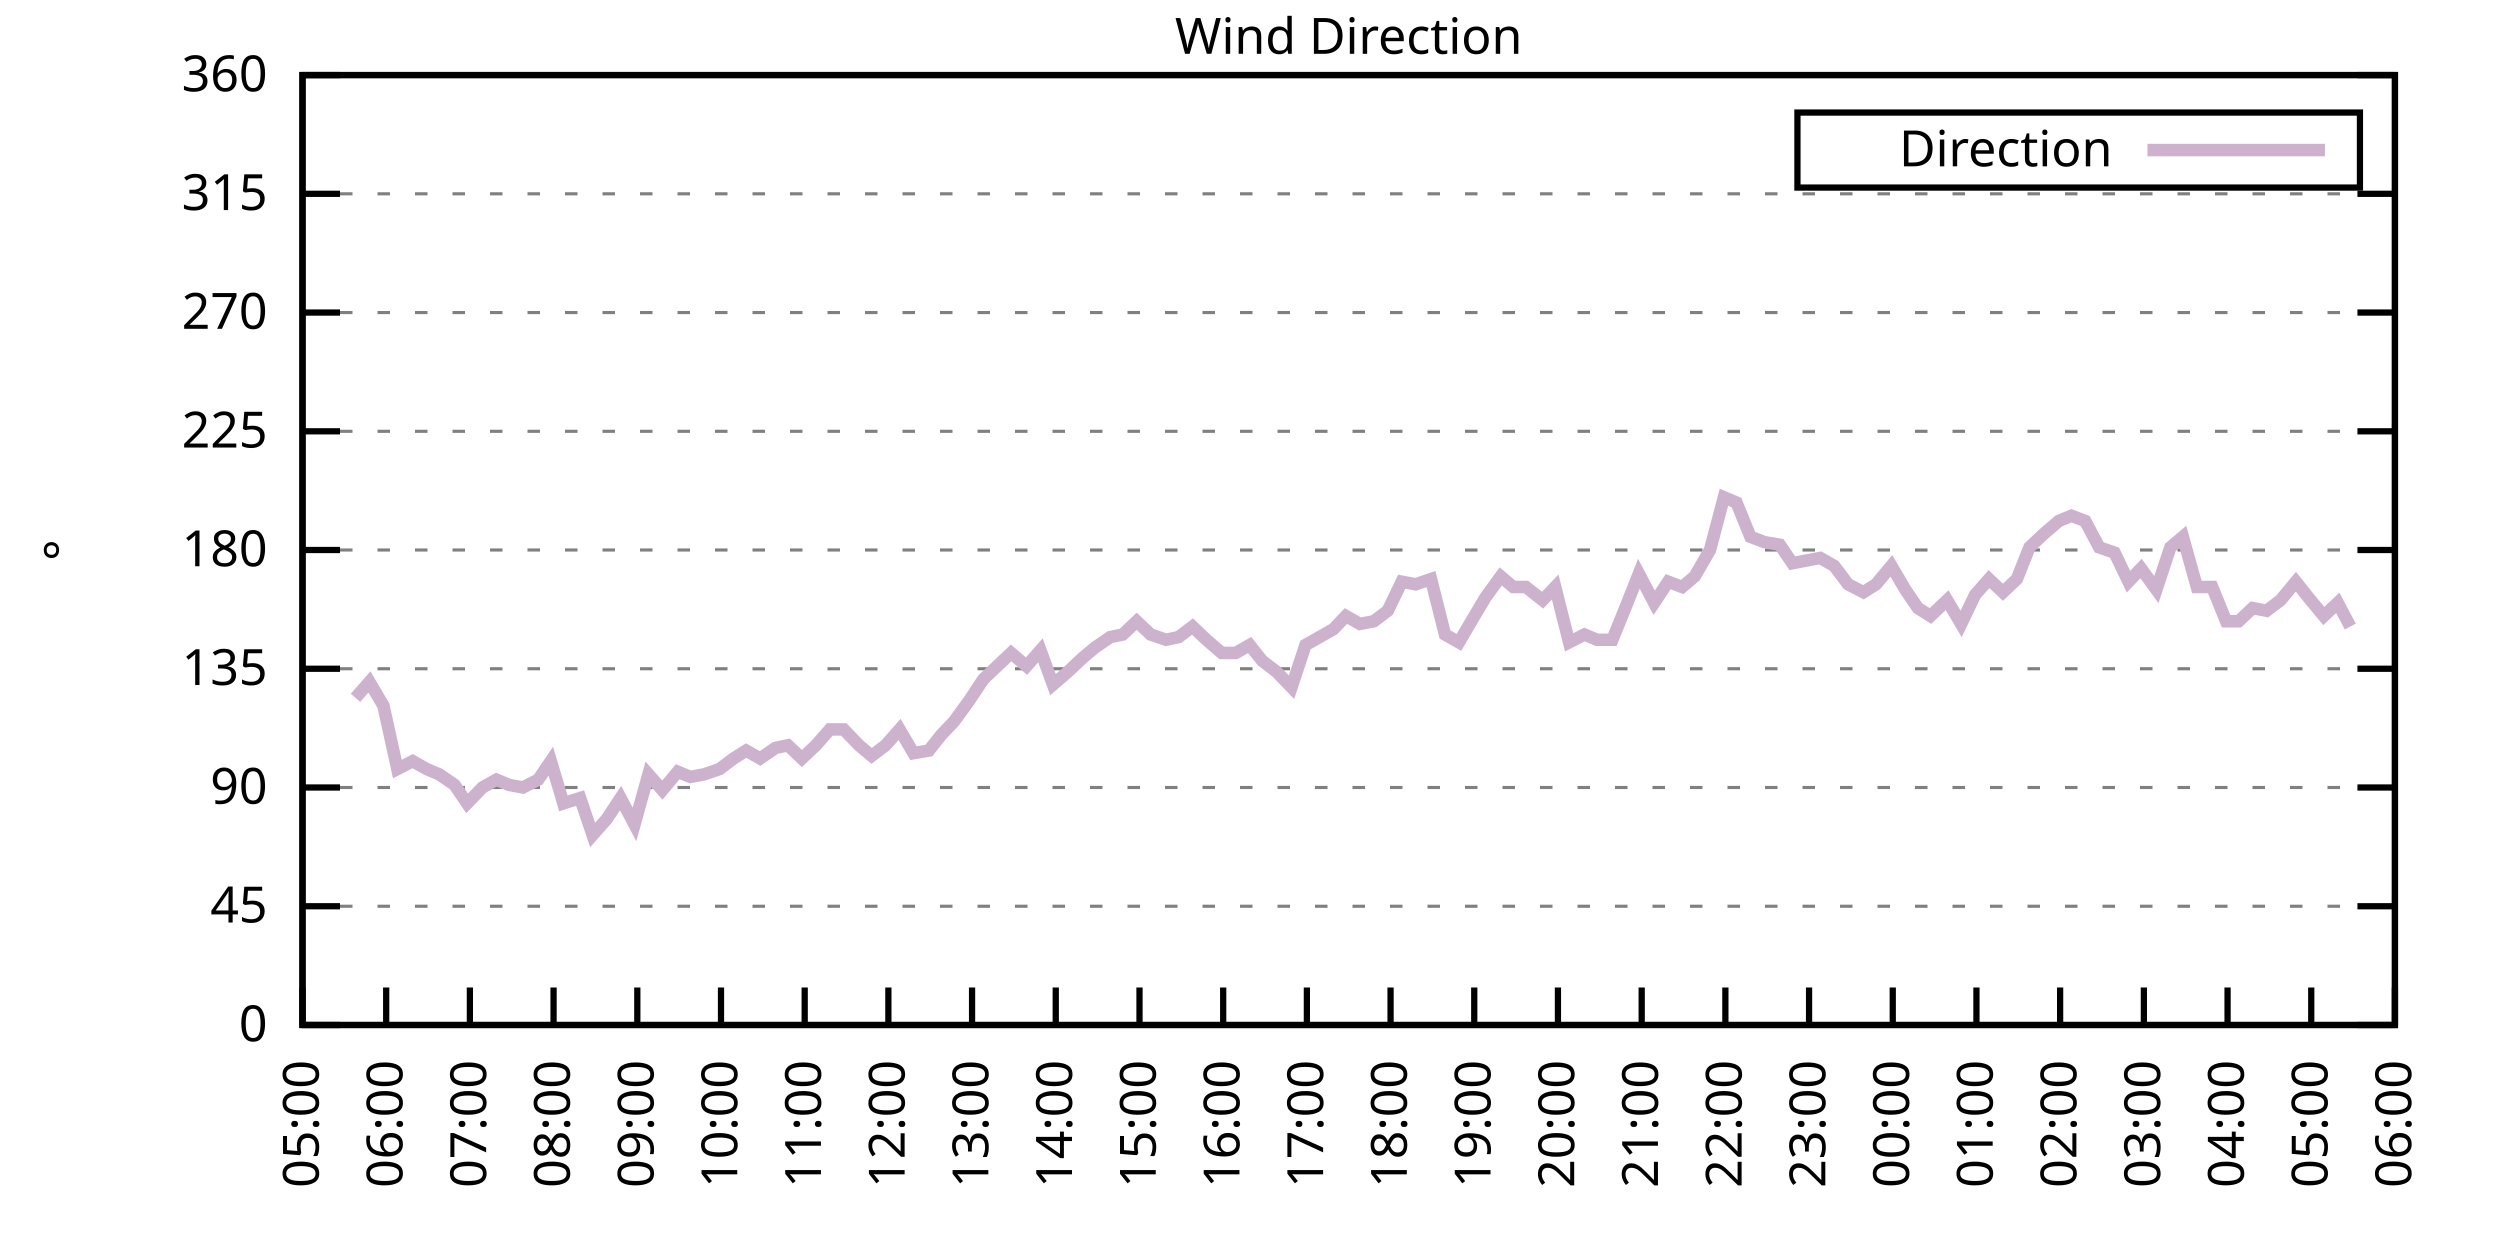
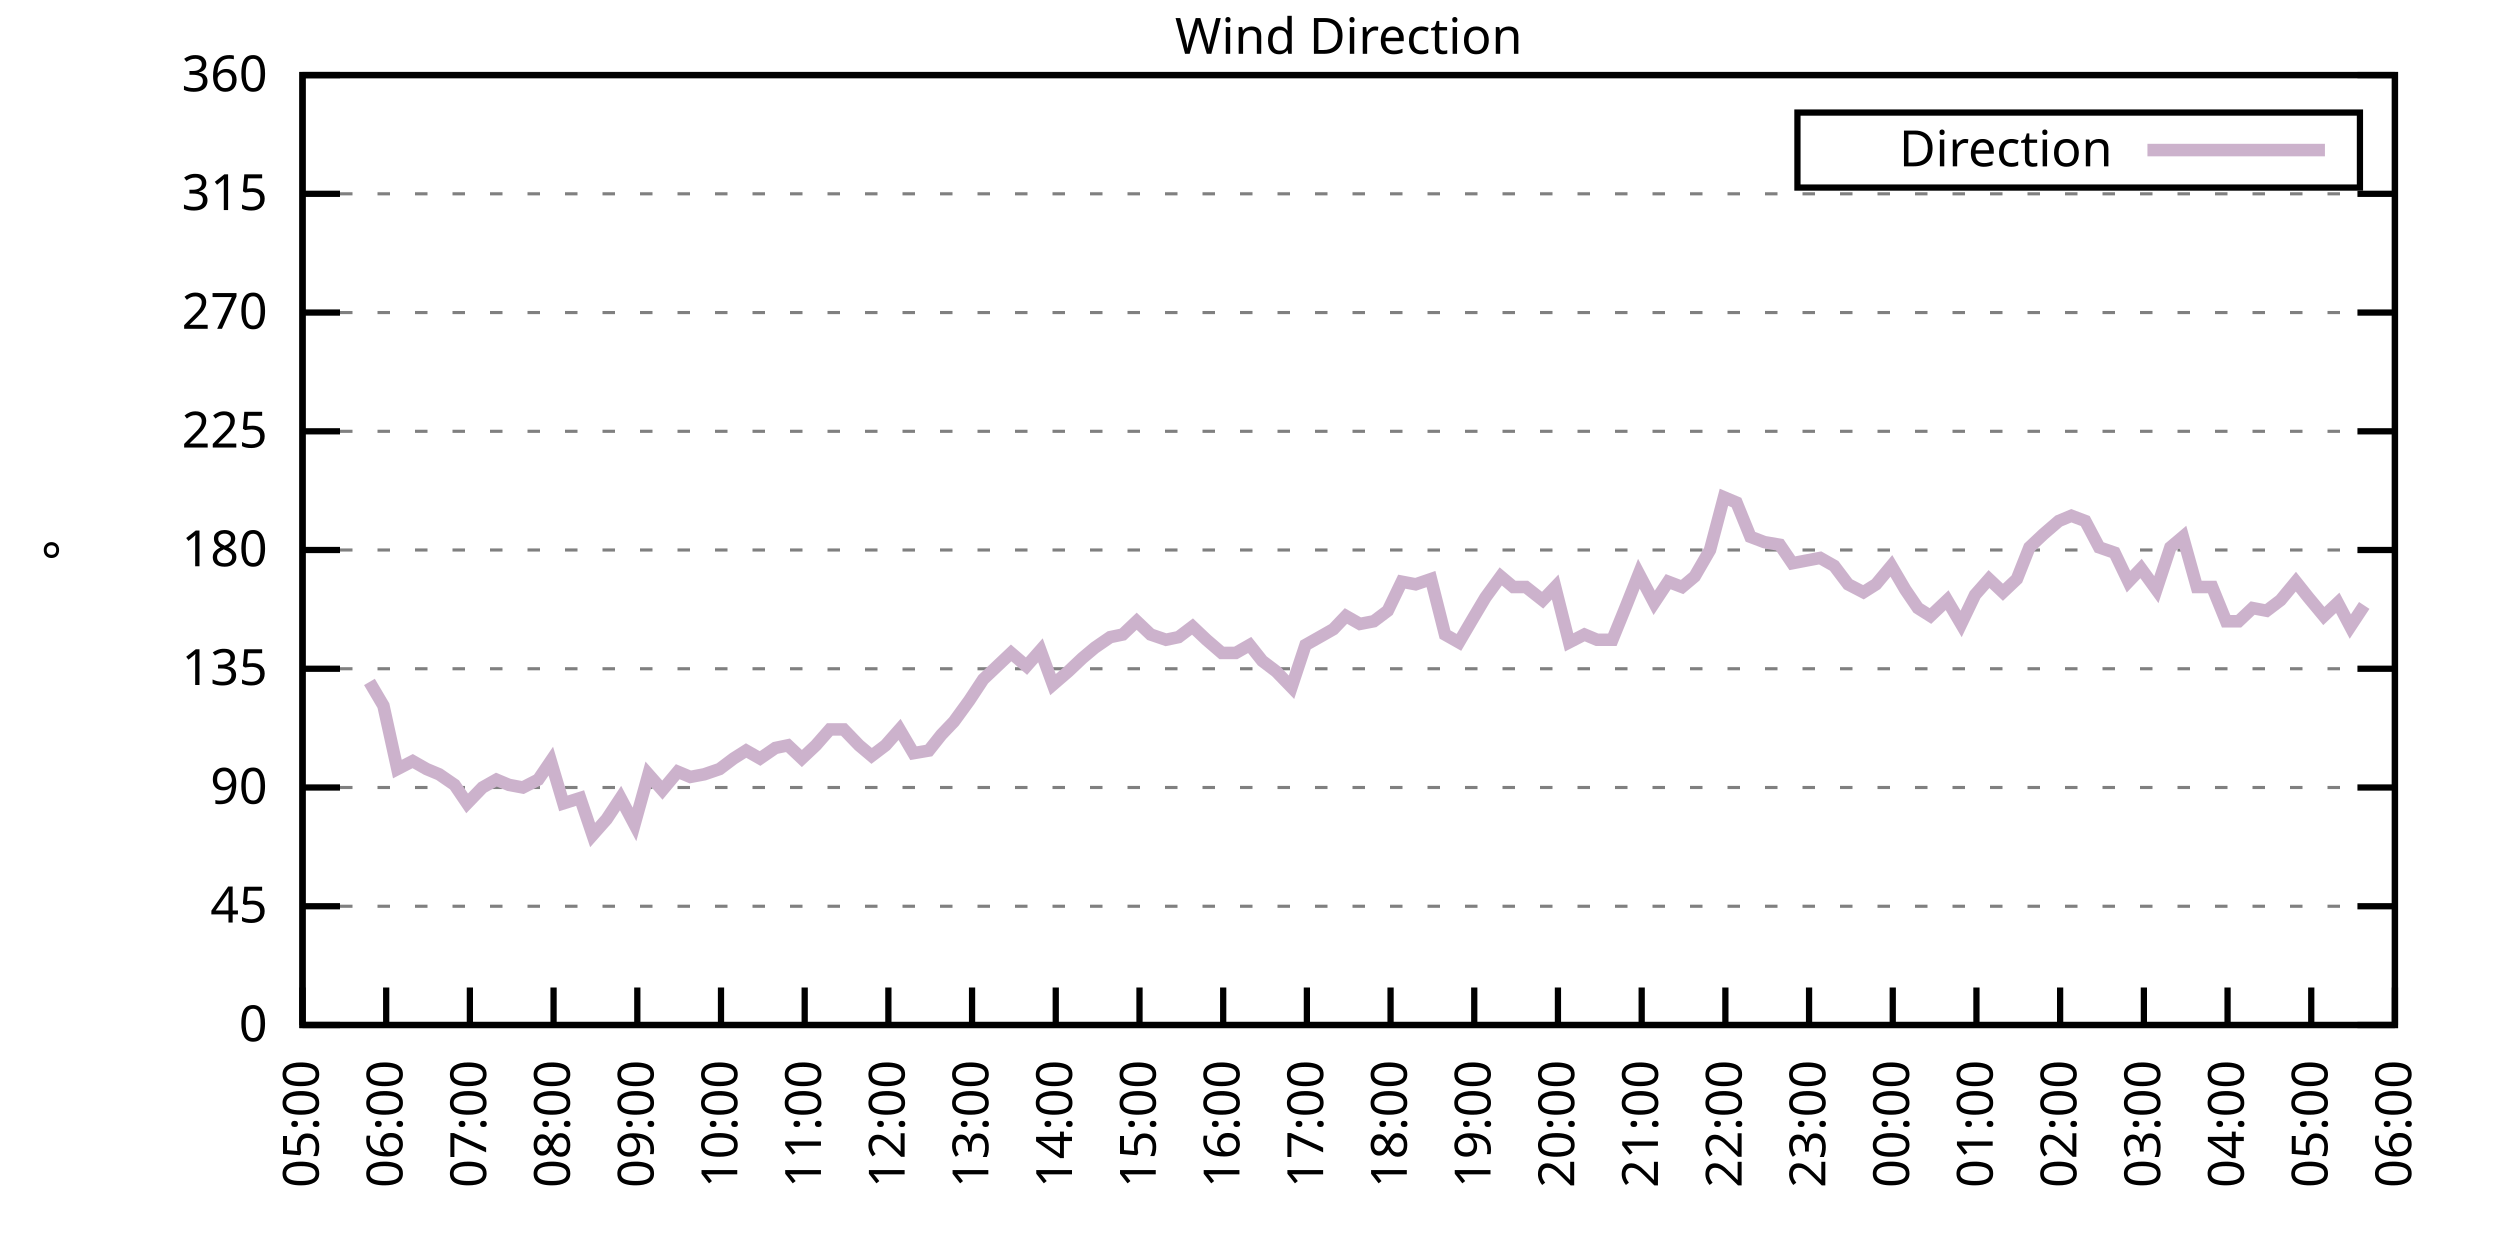
<svg xmlns="http://www.w3.org/2000/svg" xmlns:xlink="http://www.w3.org/1999/xlink" width="400" height="200" viewBox="0 0 400 200">
  <g id="gnuplot_canvas">
    <rect x="0" y="0" width="400" height="200" fill="none" />
    <defs>
      <circle id="gpDot" r="0.5" stroke-width="0.5" stroke="currentColor" />
      <path id="gpPt0" stroke-width="0.333" stroke="currentColor" d="M-1,0 h2 M0,-1 v2" />
      <path id="gpPt1" stroke-width="0.333" stroke="currentColor" d="M-1,-1 L1,1 M1,-1 L-1,1" />
      <path id="gpPt2" stroke-width="0.333" stroke="currentColor" d="M-1,0 L1,0 M0,-1 L0,1 M-1,-1 L1,1 M-1,1 L1,-1" />
      <rect id="gpPt3" stroke-width="0.333" stroke="currentColor" x="-1" y="-1" width="2" height="2" />
      <rect id="gpPt4" stroke-width="0.333" stroke="currentColor" fill="currentColor" x="-1" y="-1" width="2" height="2" />
      <circle id="gpPt5" stroke-width="0.333" stroke="currentColor" cx="0" cy="0" r="1" />
      <use xlink:href="#gpPt5" id="gpPt6" fill="currentColor" stroke="none" />
      <path id="gpPt7" stroke-width="0.333" stroke="currentColor" d="M0,-1.33 L-1.33,0.67 L1.33,0.67 z" />
      <use xlink:href="#gpPt7" id="gpPt8" fill="currentColor" stroke="none" />
      <use xlink:href="#gpPt7" id="gpPt9" stroke="currentColor" transform="rotate(180)" />
      <use xlink:href="#gpPt9" id="gpPt10" fill="currentColor" stroke="none" />
      <use xlink:href="#gpPt3" id="gpPt11" stroke="currentColor" transform="rotate(45)" />
      <use xlink:href="#gpPt11" id="gpPt12" fill="currentColor" stroke="none" />
      <path id="gpPt13" stroke-width="0.333" stroke="currentColor" d="M0,1.330 L1.265,0.411 L0.782,-1.067 L-0.782,-1.076 L-1.265,0.411 z" />
      <use xlink:href="#gpPt13" id="gpPt14" fill="currentColor" stroke="none" />
      <filter id="textbox" filterUnits="objectBoundingBox" x="0" y="0" height="1" width="1">
        <feFlood flood-color="white" flood-opacity="1" result="bgnd" />
        <feComposite in="SourceGraphic" in2="bgnd" operator="atop" />
      </filter>
      <filter id="greybox" filterUnits="objectBoundingBox" x="0" y="0" height="1" width="1">
        <feFlood flood-color="lightgrey" flood-opacity="1" result="grey" />
        <feComposite in="SourceGraphic" in2="grey" operator="atop" />
      </filter>
    </defs>
    <g fill="none" color="white" stroke="currentColor" stroke-width="1.00" stroke-linecap="butt" stroke-linejoin="miter">
</g>
    <g fill="none" color="black" stroke="currentColor" stroke-width="1.00" stroke-linecap="butt" stroke-linejoin="miter">
      <g stroke="none" shape-rendering="crispEdges">
        <polygon fill="rgb(255, 255, 255)" points="48.40,164.00 383.18,164.00 383.18,12.02 48.40,12.02 " />
      </g>
    </g>
    <g fill="none" color="black" stroke="currentColor" stroke-width="1.00" stroke-linecap="butt" stroke-linejoin="miter">
</g>
    <g fill="none" color="black" stroke="black" stroke-width="0.50" stroke-linecap="butt" stroke-linejoin="miter">
</g>
    <g fill="none" color="gray" stroke="currentColor" stroke-width="0.50" stroke-linecap="butt" stroke-linejoin="miter">
      <path stroke="gray" stroke-dasharray="2,4" class="gridline" d="M48.40,164.00 L383.19,164.00  " />
    </g>
    <g fill="none" color="gray" stroke="gray" stroke-width="1.00" stroke-linecap="butt" stroke-linejoin="miter">
</g>
    <g fill="none" color="black" stroke="currentColor" stroke-width="1.00" stroke-linecap="butt" stroke-linejoin="miter">
      <path stroke="black" d="M48.40,164.00 L54.40,164.00 M383.19,164.00 L377.19,164.00  " />
      <g transform="translate(42.80,166.60)" stroke="none" fill="black" font-family="Sans" font-size="8.00" text-anchor="end">
        <text>
          <tspan font-family="Sans"> 0</tspan>
        </text>
      </g>
    </g>
    <g fill="none" color="black" stroke="currentColor" stroke-width="1.00" stroke-linecap="butt" stroke-linejoin="miter">
</g>
    <g fill="none" color="black" stroke="black" stroke-width="0.50" stroke-linecap="butt" stroke-linejoin="miter">
</g>
    <g fill="none" color="gray" stroke="currentColor" stroke-width="0.50" stroke-linecap="butt" stroke-linejoin="miter">
      <path stroke="gray" stroke-dasharray="2,4" class="gridline" d="M48.40,145.00 L383.19,145.00  " />
    </g>
    <g fill="none" color="gray" stroke="gray" stroke-width="1.00" stroke-linecap="butt" stroke-linejoin="miter">
</g>
    <g fill="none" color="black" stroke="currentColor" stroke-width="1.00" stroke-linecap="butt" stroke-linejoin="miter">
      <path stroke="black" d="M48.40,145.00 L54.40,145.00 M383.19,145.00 L377.19,145.00  " />
      <g transform="translate(42.80,147.60)" stroke="none" fill="black" font-family="Sans" font-size="8.00" text-anchor="end">
        <text>
          <tspan font-family="Sans"> 45</tspan>
        </text>
      </g>
    </g>
    <g fill="none" color="black" stroke="currentColor" stroke-width="1.00" stroke-linecap="butt" stroke-linejoin="miter">
</g>
    <g fill="none" color="black" stroke="black" stroke-width="0.50" stroke-linecap="butt" stroke-linejoin="miter">
</g>
    <g fill="none" color="gray" stroke="currentColor" stroke-width="0.50" stroke-linecap="butt" stroke-linejoin="miter">
      <path stroke="gray" stroke-dasharray="2,4" class="gridline" d="M48.40,126.00 L383.19,126.00  " />
    </g>
    <g fill="none" color="gray" stroke="gray" stroke-width="1.00" stroke-linecap="butt" stroke-linejoin="miter">
</g>
    <g fill="none" color="black" stroke="currentColor" stroke-width="1.00" stroke-linecap="butt" stroke-linejoin="miter">
      <path stroke="black" d="M48.40,126.00 L54.40,126.00 M383.19,126.00 L377.19,126.00  " />
      <g transform="translate(42.80,128.60)" stroke="none" fill="black" font-family="Sans" font-size="8.00" text-anchor="end">
        <text>
          <tspan font-family="Sans"> 90</tspan>
        </text>
      </g>
    </g>
    <g fill="none" color="black" stroke="currentColor" stroke-width="1.00" stroke-linecap="butt" stroke-linejoin="miter">
</g>
    <g fill="none" color="black" stroke="black" stroke-width="0.50" stroke-linecap="butt" stroke-linejoin="miter">
</g>
    <g fill="none" color="gray" stroke="currentColor" stroke-width="0.50" stroke-linecap="butt" stroke-linejoin="miter">
      <path stroke="gray" stroke-dasharray="2,4" class="gridline" d="M48.40,107.00 L383.19,107.00  " />
    </g>
    <g fill="none" color="gray" stroke="gray" stroke-width="1.00" stroke-linecap="butt" stroke-linejoin="miter">
</g>
    <g fill="none" color="black" stroke="currentColor" stroke-width="1.00" stroke-linecap="butt" stroke-linejoin="miter">
      <path stroke="black" d="M48.40,107.00 L54.40,107.00 M383.19,107.00 L377.19,107.00  " />
      <g transform="translate(42.80,109.60)" stroke="none" fill="black" font-family="Sans" font-size="8.00" text-anchor="end">
        <text>
          <tspan font-family="Sans"> 135</tspan>
        </text>
      </g>
    </g>
    <g fill="none" color="black" stroke="currentColor" stroke-width="1.00" stroke-linecap="butt" stroke-linejoin="miter">
</g>
    <g fill="none" color="black" stroke="black" stroke-width="0.50" stroke-linecap="butt" stroke-linejoin="miter">
</g>
    <g fill="none" color="gray" stroke="currentColor" stroke-width="0.50" stroke-linecap="butt" stroke-linejoin="miter">
      <path stroke="gray" stroke-dasharray="2,4" class="gridline" d="M48.40,88.00 L383.19,88.00  " />
    </g>
    <g fill="none" color="gray" stroke="gray" stroke-width="1.00" stroke-linecap="butt" stroke-linejoin="miter">
</g>
    <g fill="none" color="black" stroke="currentColor" stroke-width="1.00" stroke-linecap="butt" stroke-linejoin="miter">
      <path stroke="black" d="M48.40,88.00 L54.40,88.00 M383.19,88.00 L377.19,88.00  " />
      <g transform="translate(42.80,90.60)" stroke="none" fill="black" font-family="Sans" font-size="8.00" text-anchor="end">
        <text>
          <tspan font-family="Sans"> 180</tspan>
        </text>
      </g>
    </g>
    <g fill="none" color="black" stroke="currentColor" stroke-width="1.00" stroke-linecap="butt" stroke-linejoin="miter">
</g>
    <g fill="none" color="black" stroke="black" stroke-width="0.50" stroke-linecap="butt" stroke-linejoin="miter">
</g>
    <g fill="none" color="gray" stroke="currentColor" stroke-width="0.50" stroke-linecap="butt" stroke-linejoin="miter">
      <path stroke="gray" stroke-dasharray="2,4" class="gridline" d="M48.40,69.01 L383.19,69.01  " />
    </g>
    <g fill="none" color="gray" stroke="gray" stroke-width="1.00" stroke-linecap="butt" stroke-linejoin="miter">
</g>
    <g fill="none" color="black" stroke="currentColor" stroke-width="1.00" stroke-linecap="butt" stroke-linejoin="miter">
      <path stroke="black" d="M48.40,69.01 L54.40,69.01 M383.19,69.01 L377.19,69.01  " />
      <g transform="translate(42.80,71.61)" stroke="none" fill="black" font-family="Sans" font-size="8.00" text-anchor="end">
        <text>
          <tspan font-family="Sans"> 225</tspan>
        </text>
      </g>
    </g>
    <g fill="none" color="black" stroke="currentColor" stroke-width="1.00" stroke-linecap="butt" stroke-linejoin="miter">
</g>
    <g fill="none" color="black" stroke="black" stroke-width="0.50" stroke-linecap="butt" stroke-linejoin="miter">
</g>
    <g fill="none" color="gray" stroke="currentColor" stroke-width="0.50" stroke-linecap="butt" stroke-linejoin="miter">
      <path stroke="gray" stroke-dasharray="2,4" class="gridline" d="M48.40,50.01 L383.19,50.01  " />
    </g>
    <g fill="none" color="gray" stroke="gray" stroke-width="1.00" stroke-linecap="butt" stroke-linejoin="miter">
</g>
    <g fill="none" color="black" stroke="currentColor" stroke-width="1.00" stroke-linecap="butt" stroke-linejoin="miter">
      <path stroke="black" d="M48.40,50.01 L54.40,50.01 M383.19,50.01 L377.19,50.01  " />
      <g transform="translate(42.80,52.61)" stroke="none" fill="black" font-family="Sans" font-size="8.00" text-anchor="end">
        <text>
          <tspan font-family="Sans"> 270</tspan>
        </text>
      </g>
    </g>
    <g fill="none" color="black" stroke="currentColor" stroke-width="1.00" stroke-linecap="butt" stroke-linejoin="miter">
</g>
    <g fill="none" color="black" stroke="black" stroke-width="0.50" stroke-linecap="butt" stroke-linejoin="miter">
</g>
    <g fill="none" color="gray" stroke="currentColor" stroke-width="0.50" stroke-linecap="butt" stroke-linejoin="miter">
      <path stroke="gray" stroke-dasharray="2,4" class="gridline" d="M48.40,31.01 L383.19,31.01  " />
    </g>
    <g fill="none" color="gray" stroke="gray" stroke-width="1.00" stroke-linecap="butt" stroke-linejoin="miter">
</g>
    <g fill="none" color="black" stroke="currentColor" stroke-width="1.00" stroke-linecap="butt" stroke-linejoin="miter">
      <path stroke="black" d="M48.40,31.01 L54.40,31.01 M383.19,31.01 L377.19,31.01  " />
      <g transform="translate(42.80,33.61)" stroke="none" fill="black" font-family="Sans" font-size="8.00" text-anchor="end">
        <text>
          <tspan font-family="Sans"> 315</tspan>
        </text>
      </g>
    </g>
    <g fill="none" color="black" stroke="currentColor" stroke-width="1.00" stroke-linecap="butt" stroke-linejoin="miter">
</g>
    <g fill="none" color="black" stroke="black" stroke-width="0.50" stroke-linecap="butt" stroke-linejoin="miter">
</g>
    <g fill="none" color="gray" stroke="currentColor" stroke-width="0.50" stroke-linecap="butt" stroke-linejoin="miter">
      <path stroke="gray" stroke-dasharray="2,4" class="gridline" d="M48.40,12.01 L383.19,12.01  " />
    </g>
    <g fill="none" color="gray" stroke="gray" stroke-width="1.00" stroke-linecap="butt" stroke-linejoin="miter">
</g>
    <g fill="none" color="black" stroke="currentColor" stroke-width="1.00" stroke-linecap="butt" stroke-linejoin="miter">
      <path stroke="black" d="M48.40,12.01 L54.40,12.01 M383.19,12.01 L377.19,12.01  " />
      <g transform="translate(42.80,14.61)" stroke="none" fill="black" font-family="Sans" font-size="8.00" text-anchor="end">
        <text>
          <tspan font-family="Sans"> 360</tspan>
        </text>
      </g>
    </g>
    <g fill="none" color="black" stroke="currentColor" stroke-width="1.00" stroke-linecap="butt" stroke-linejoin="miter">
      <path stroke="black" d="M48.40,164.00 L48.40,158.00  " />
      <g transform="translate(51.00,169.60) rotate(270.00)" stroke="none" fill="black" font-family="Sans" font-size="8.00" text-anchor="end">
        <text>
          <tspan font-family="Sans">05:00</tspan>
        </text>
      </g>
    </g>
    <g fill="none" color="black" stroke="currentColor" stroke-width="1.00" stroke-linecap="butt" stroke-linejoin="miter">
      <path stroke="black" d="M61.79,164.00 L61.79,158.00  " />
      <g transform="translate(64.39,169.60) rotate(270.00)" stroke="none" fill="black" font-family="Sans" font-size="8.00" text-anchor="end">
        <text>
          <tspan font-family="Sans">06:00</tspan>
        </text>
      </g>
    </g>
    <g fill="none" color="black" stroke="currentColor" stroke-width="1.00" stroke-linecap="butt" stroke-linejoin="miter">
      <path stroke="black" d="M75.18,164.00 L75.18,158.00  " />
      <g transform="translate(77.78,169.60) rotate(270.00)" stroke="none" fill="black" font-family="Sans" font-size="8.00" text-anchor="end">
        <text>
          <tspan font-family="Sans">07:00</tspan>
        </text>
      </g>
    </g>
    <g fill="none" color="black" stroke="currentColor" stroke-width="1.00" stroke-linecap="butt" stroke-linejoin="miter">
      <path stroke="black" d="M88.57,164.00 L88.57,158.00  " />
      <g transform="translate(91.17,169.60) rotate(270.00)" stroke="none" fill="black" font-family="Sans" font-size="8.00" text-anchor="end">
        <text>
          <tspan font-family="Sans">08:00</tspan>
        </text>
      </g>
    </g>
    <g fill="none" color="black" stroke="currentColor" stroke-width="1.00" stroke-linecap="butt" stroke-linejoin="miter">
      <path stroke="black" d="M101.97,164.00 L101.97,158.00  " />
      <g transform="translate(104.57,169.60) rotate(270.00)" stroke="none" fill="black" font-family="Sans" font-size="8.00" text-anchor="end">
        <text>
          <tspan font-family="Sans">09:00</tspan>
        </text>
      </g>
    </g>
    <g fill="none" color="black" stroke="currentColor" stroke-width="1.00" stroke-linecap="butt" stroke-linejoin="miter">
      <path stroke="black" d="M115.36,164.00 L115.36,158.00  " />
      <g transform="translate(117.96,169.60) rotate(270.00)" stroke="none" fill="black" font-family="Sans" font-size="8.00" text-anchor="end">
        <text>
          <tspan font-family="Sans">10:00</tspan>
        </text>
      </g>
    </g>
    <g fill="none" color="black" stroke="currentColor" stroke-width="1.00" stroke-linecap="butt" stroke-linejoin="miter">
      <path stroke="black" d="M128.75,164.00 L128.75,158.00  " />
      <g transform="translate(131.35,169.60) rotate(270.00)" stroke="none" fill="black" font-family="Sans" font-size="8.00" text-anchor="end">
        <text>
          <tspan font-family="Sans">11:00</tspan>
        </text>
      </g>
    </g>
    <g fill="none" color="black" stroke="currentColor" stroke-width="1.00" stroke-linecap="butt" stroke-linejoin="miter">
      <path stroke="black" d="M142.14,164.00 L142.14,158.00  " />
      <g transform="translate(144.74,169.60) rotate(270.00)" stroke="none" fill="black" font-family="Sans" font-size="8.00" text-anchor="end">
        <text>
          <tspan font-family="Sans">12:00</tspan>
        </text>
      </g>
    </g>
    <g fill="none" color="black" stroke="currentColor" stroke-width="1.00" stroke-linecap="butt" stroke-linejoin="miter">
      <path stroke="black" d="M155.53,164.00 L155.53,158.00  " />
      <g transform="translate(158.13,169.60) rotate(270.00)" stroke="none" fill="black" font-family="Sans" font-size="8.00" text-anchor="end">
        <text>
          <tspan font-family="Sans">13:00</tspan>
        </text>
      </g>
    </g>
    <g fill="none" color="black" stroke="currentColor" stroke-width="1.00" stroke-linecap="butt" stroke-linejoin="miter">
      <path stroke="black" d="M168.92,164.00 L168.92,158.00  " />
      <g transform="translate(171.52,169.60) rotate(270.00)" stroke="none" fill="black" font-family="Sans" font-size="8.00" text-anchor="end">
        <text>
          <tspan font-family="Sans">14:00</tspan>
        </text>
      </g>
    </g>
    <g fill="none" color="black" stroke="currentColor" stroke-width="1.00" stroke-linecap="butt" stroke-linejoin="miter">
      <path stroke="black" d="M182.32,164.00 L182.32,158.00  " />
      <g transform="translate(184.92,169.60) rotate(270.00)" stroke="none" fill="black" font-family="Sans" font-size="8.00" text-anchor="end">
        <text>
          <tspan font-family="Sans">15:00</tspan>
        </text>
      </g>
    </g>
    <g fill="none" color="black" stroke="currentColor" stroke-width="1.00" stroke-linecap="butt" stroke-linejoin="miter">
      <path stroke="black" d="M195.71,164.00 L195.71,158.00  " />
      <g transform="translate(198.31,169.60) rotate(270.00)" stroke="none" fill="black" font-family="Sans" font-size="8.00" text-anchor="end">
        <text>
          <tspan font-family="Sans">16:00</tspan>
        </text>
      </g>
    </g>
    <g fill="none" color="black" stroke="currentColor" stroke-width="1.00" stroke-linecap="butt" stroke-linejoin="miter">
      <path stroke="black" d="M209.10,164.00 L209.10,158.00  " />
      <g transform="translate(211.70,169.60) rotate(270.00)" stroke="none" fill="black" font-family="Sans" font-size="8.00" text-anchor="end">
        <text>
          <tspan font-family="Sans">17:00</tspan>
        </text>
      </g>
    </g>
    <g fill="none" color="black" stroke="currentColor" stroke-width="1.00" stroke-linecap="butt" stroke-linejoin="miter">
      <path stroke="black" d="M222.49,164.00 L222.49,158.00  " />
      <g transform="translate(225.09,169.60) rotate(270.00)" stroke="none" fill="black" font-family="Sans" font-size="8.00" text-anchor="end">
        <text>
          <tspan font-family="Sans">18:00</tspan>
        </text>
      </g>
    </g>
    <g fill="none" color="black" stroke="currentColor" stroke-width="1.00" stroke-linecap="butt" stroke-linejoin="miter">
      <path stroke="black" d="M235.88,164.00 L235.88,158.00  " />
      <g transform="translate(238.48,169.60) rotate(270.00)" stroke="none" fill="black" font-family="Sans" font-size="8.00" text-anchor="end">
        <text>
          <tspan font-family="Sans">19:00</tspan>
        </text>
      </g>
    </g>
    <g fill="none" color="black" stroke="currentColor" stroke-width="1.00" stroke-linecap="butt" stroke-linejoin="miter">
      <path stroke="black" d="M249.27,164.00 L249.27,158.00  " />
      <g transform="translate(251.87,169.60) rotate(270.00)" stroke="none" fill="black" font-family="Sans" font-size="8.00" text-anchor="end">
        <text>
          <tspan font-family="Sans">20:00</tspan>
        </text>
      </g>
    </g>
    <g fill="none" color="black" stroke="currentColor" stroke-width="1.00" stroke-linecap="butt" stroke-linejoin="miter">
      <path stroke="black" d="M262.67,164.00 L262.67,158.00  " />
      <g transform="translate(265.27,169.60) rotate(270.00)" stroke="none" fill="black" font-family="Sans" font-size="8.00" text-anchor="end">
        <text>
          <tspan font-family="Sans">21:00</tspan>
        </text>
      </g>
    </g>
    <g fill="none" color="black" stroke="currentColor" stroke-width="1.00" stroke-linecap="butt" stroke-linejoin="miter">
      <path stroke="black" d="M276.06,164.00 L276.06,158.00  " />
      <g transform="translate(278.66,169.60) rotate(270.00)" stroke="none" fill="black" font-family="Sans" font-size="8.00" text-anchor="end">
        <text>
          <tspan font-family="Sans">22:00</tspan>
        </text>
      </g>
    </g>
    <g fill="none" color="black" stroke="currentColor" stroke-width="1.00" stroke-linecap="butt" stroke-linejoin="miter">
      <path stroke="black" d="M289.45,164.00 L289.45,158.00  " />
      <g transform="translate(292.05,169.60) rotate(270.00)" stroke="none" fill="black" font-family="Sans" font-size="8.00" text-anchor="end">
        <text>
          <tspan font-family="Sans">23:00</tspan>
        </text>
      </g>
    </g>
    <g fill="none" color="black" stroke="currentColor" stroke-width="1.00" stroke-linecap="butt" stroke-linejoin="miter">
      <path stroke="black" d="M302.84,164.00 L302.84,158.00  " />
      <g transform="translate(305.44,169.60) rotate(270.00)" stroke="none" fill="black" font-family="Sans" font-size="8.00" text-anchor="end">
        <text>
          <tspan font-family="Sans">00:00</tspan>
        </text>
      </g>
    </g>
    <g fill="none" color="black" stroke="currentColor" stroke-width="1.00" stroke-linecap="butt" stroke-linejoin="miter">
      <path stroke="black" d="M316.23,164.00 L316.23,158.00  " />
      <g transform="translate(318.83,169.60) rotate(270.00)" stroke="none" fill="black" font-family="Sans" font-size="8.00" text-anchor="end">
        <text>
          <tspan font-family="Sans">01:00</tspan>
        </text>
      </g>
    </g>
    <g fill="none" color="black" stroke="currentColor" stroke-width="1.00" stroke-linecap="butt" stroke-linejoin="miter">
      <path stroke="black" d="M329.62,164.00 L329.62,158.00  " />
      <g transform="translate(332.22,169.60) rotate(270.00)" stroke="none" fill="black" font-family="Sans" font-size="8.00" text-anchor="end">
        <text>
          <tspan font-family="Sans">02:00</tspan>
        </text>
      </g>
    </g>
    <g fill="none" color="black" stroke="currentColor" stroke-width="1.00" stroke-linecap="butt" stroke-linejoin="miter">
      <path stroke="black" d="M343.02,164.00 L343.02,158.00  " />
      <g transform="translate(345.62,169.60) rotate(270.00)" stroke="none" fill="black" font-family="Sans" font-size="8.00" text-anchor="end">
        <text>
          <tspan font-family="Sans">03:00</tspan>
        </text>
      </g>
    </g>
    <g fill="none" color="black" stroke="currentColor" stroke-width="1.00" stroke-linecap="butt" stroke-linejoin="miter">
      <path stroke="black" d="M356.41,164.00 L356.41,158.00  " />
      <g transform="translate(359.01,169.60) rotate(270.00)" stroke="none" fill="black" font-family="Sans" font-size="8.00" text-anchor="end">
        <text>
          <tspan font-family="Sans">04:00</tspan>
        </text>
      </g>
    </g>
    <g fill="none" color="black" stroke="currentColor" stroke-width="1.00" stroke-linecap="butt" stroke-linejoin="miter">
      <path stroke="black" d="M369.80,164.00 L369.80,158.00  " />
      <g transform="translate(372.40,169.60) rotate(270.00)" stroke="none" fill="black" font-family="Sans" font-size="8.00" text-anchor="end">
        <text>
          <tspan font-family="Sans">05:00</tspan>
        </text>
      </g>
    </g>
    <g fill="none" color="black" stroke="currentColor" stroke-width="1.00" stroke-linecap="butt" stroke-linejoin="miter">
      <path stroke="black" d="M383.19,164.00 L383.19,158.00  " />
      <g transform="translate(385.79,169.60) rotate(270.00)" stroke="none" fill="black" font-family="Sans" font-size="8.00" text-anchor="end">
        <text>
          <tspan font-family="Sans">06:00</tspan>
        </text>
      </g>
    </g>
    <g fill="none" color="black" stroke="currentColor" stroke-width="1.00" stroke-linecap="butt" stroke-linejoin="miter">
</g>
    <g fill="none" color="black" stroke="currentColor" stroke-width="1.00" stroke-linecap="butt" stroke-linejoin="miter">
      <path stroke="black" d="M48.40,12.01 L48.40,164.00 L383.19,164.00 L383.19,12.01 L48.40,12.01 Z  " />
    </g>
    <g fill="none" color="black" stroke="currentColor" stroke-width="1.00" stroke-linecap="butt" stroke-linejoin="miter">
</g>
    <g fill="none" color="black" stroke="currentColor" stroke-width="1.00" stroke-linecap="butt" stroke-linejoin="miter">
      <path stroke="black" d="M287.59,30.01 L287.59,18.01 L377.59,18.01 L377.59,30.01 L287.59,30.01 Z  " />
    </g>
    <g id="Wind_direction_plot_1">
      <g fill="none" color="white" stroke="black" stroke-width="2.00" stroke-linecap="butt" stroke-linejoin="miter">
</g>
      <g fill="none" color="black" stroke="currentColor" stroke-width="2.00" stroke-linecap="butt" stroke-linejoin="miter">
        <g transform="translate(337.99,26.61)" stroke="none" fill="black" font-family="Sans" font-size="8.00" text-anchor="end">
          <text>
            <tspan font-family="Sans">Direction</tspan>
          </text>
        </g>
      </g>
      <g fill="none" color="black" stroke="currentColor" stroke-width="2.00" stroke-linecap="butt" stroke-linejoin="miter">
-         <path stroke="rgb(204, 178, 204)" d="M343.59,24.01 L371.99,24.01 M56.88,111.65 L59.11,109.11 L61.35,112.91 L63.58,123.05 L66.03,121.78 L68.26,123.05   L70.27,123.89 L72.73,125.58 L74.74,128.54 L77.19,126.00 L79.42,124.74 L81.43,125.58 L83.66,126.00 L86.12,124.74   L88.13,121.78 L90.14,128.54 L92.82,127.69 L94.82,133.60 L97.06,131.07 L99.29,127.69 L101.52,131.91 L103.75,123.89   L105.98,126.42 L108.44,123.47 L110.45,124.31 L112.68,123.89 L115.13,123.05 L117.37,121.36 L119.38,120.09 L121.61,121.36   L124.06,119.67 L126.07,119.25 L128.30,121.36 L130.54,119.25 L132.77,116.71 L135.00,116.71 L137.45,119.25 L139.46,120.94   L141.69,119.25 L143.93,116.71 L146.16,120.51 L148.61,120.09 L150.62,117.56 L152.63,115.45 L155.09,112.07 L157.32,108.69   L159.55,106.58 L161.78,104.47 L164.24,106.58 L166.47,104.05 L168.48,109.54 L170.93,107.43 L173.17,105.31 L175.17,103.63   L177.63,101.94 L179.64,101.52 L181.87,99.40 L184.10,101.52 L186.56,102.36 L188.57,101.94 L190.80,100.25 L193.03,102.36   L195.48,104.47 L197.72,104.47 L199.95,103.20 L201.96,105.74 L204.19,107.43 L206.64,109.96 L208.88,103.20 L211.11,101.94   L213.34,100.67 L215.35,98.56 L217.58,99.83 L219.81,99.40 L222.04,97.72 L224.28,93.07 L226.51,93.49 L228.96,92.65   L231.20,101.52 L233.43,102.78 L235.66,98.98 L237.67,95.60 L240.12,92.23 L242.13,93.92 L244.14,93.92 L246.82,96.03   L248.83,93.92 L251.06,102.78 L253.51,101.52 L255.52,102.36 L257.98,102.36 L260.21,96.87 L262.22,91.80 L264.67,96.45   L266.91,93.07 L269.14,93.92 L271.15,92.23 L273.60,88.00 L275.83,79.56 L277.84,80.41 L280.07,85.89 L282.31,86.74   L284.76,87.16 L286.77,90.12 L289.00,89.69 L291.23,89.27 L293.47,90.54 L295.70,93.49 L298.15,94.76 L300.16,93.49   L302.62,90.54 L304.85,94.34 L306.86,97.29 L308.87,98.56 L311.54,96.03 L313.78,99.83 L316.01,95.18 L318.24,92.65   L320.47,94.76 L322.70,92.65 L324.71,87.58 L326.95,85.47 L329.40,83.36 L331.41,82.52 L333.64,83.36 L335.87,87.58   L338.33,88.43 L340.56,93.07 L342.57,90.96 L345.02,94.34 L347.26,87.58 L349.26,85.89 L351.50,93.92 L353.95,93.92   L356.18,99.40 L358.19,99.40 L360.42,97.29 L362.66,97.72 L364.89,96.03 L367.34,93.07 L369.35,95.60 L371.81,98.56   L374.04,96.45 L376.05,100.25  " />
+         <path stroke="rgb(204, 178, 204)" d="M343.59,24.01 L371.99,24.01 M59.11,109.11 L61.35,112.91 L63.58,123.05 L66.03,121.78 L68.26,123.05 L70.27,123.89   L72.73,125.58 L74.74,128.54 L77.19,126.00 L79.42,124.74 L81.43,125.58 L83.66,126.00 L86.12,124.74 L88.13,121.78   L90.14,128.54 L92.82,127.69 L94.82,133.60 L97.06,131.07 L99.29,127.69 L101.52,131.91 L103.75,123.89 L105.98,126.42   L108.44,123.47 L110.45,124.31 L112.68,123.89 L115.13,123.05 L117.37,121.36 L119.38,120.09 L121.61,121.36 L124.06,119.67   L126.07,119.25 L128.30,121.36 L130.54,119.25 L132.77,116.71 L135.00,116.71 L137.45,119.25 L139.46,120.94 L141.69,119.25   L143.93,116.71 L146.16,120.51 L148.61,120.09 L150.62,117.56 L152.63,115.45 L155.09,112.07 L157.32,108.69 L159.55,106.58   L161.78,104.47 L164.24,106.58 L166.47,104.05 L168.48,109.54 L170.93,107.43 L173.17,105.31 L175.17,103.63 L177.63,101.94   L179.64,101.52 L181.87,99.40 L184.10,101.52 L186.56,102.36 L188.57,101.94 L190.80,100.25 L193.03,102.36 L195.48,104.47   L197.72,104.47 L199.95,103.20 L201.96,105.74 L204.19,107.43 L206.64,109.96 L208.88,103.20 L211.11,101.94 L213.34,100.67   L215.35,98.56 L217.58,99.83 L219.81,99.40 L222.04,97.72 L224.28,93.07 L226.51,93.49 L228.96,92.65 L231.20,101.52   L233.43,102.78 L235.66,98.98 L237.67,95.60 L240.12,92.23 L242.13,93.92 L244.14,93.92 L246.82,96.03 L248.83,93.92   L251.06,102.78 L253.51,101.52 L255.52,102.36 L257.98,102.36 L260.21,96.87 L262.22,91.80 L264.67,96.45 L266.91,93.07   L269.14,93.92 L271.15,92.23 L273.60,88.00 L275.83,79.56 L277.84,80.41 L280.07,85.89 L282.31,86.74 L284.76,87.16   L286.77,90.12 L289.00,89.69 L291.23,89.27 L293.47,90.54 L295.70,93.49 L298.15,94.76 L300.16,93.49 L302.62,90.54   L304.85,94.34 L306.86,97.29 L308.87,98.56 L311.54,96.03 L313.78,99.83 L316.01,95.18 L318.24,92.65 L320.47,94.76   L322.70,92.65 L324.71,87.58 L326.95,85.47 L329.40,83.36 L331.41,82.52 L333.64,83.36 L335.87,87.58 L338.33,88.43   L340.56,93.07 L342.57,90.96 L345.02,94.34 L347.26,87.58 L349.26,85.89 L351.50,93.92 L353.95,93.92 L356.18,99.40   L358.19,99.40 L360.42,97.29 L362.66,97.72 L364.89,96.03 L367.34,93.07 L369.35,95.60 L371.81,98.56 L374.04,96.45   L376.05,100.25 L378.28,96.87  " />
      </g>
    </g>
    <g fill="none" color="black" stroke="currentColor" stroke-width="2.00" stroke-linecap="butt" stroke-linejoin="miter">
</g>
    <g fill="none" color="black" stroke="black" stroke-width="1.00" stroke-linecap="butt" stroke-linejoin="miter">
</g>
    <g fill="none" color="black" stroke="currentColor" stroke-width="1.00" stroke-linecap="butt" stroke-linejoin="miter">
      <path stroke="black" d="M48.40,12.01 L48.40,164.00 L383.19,164.00 L383.19,12.01 L48.40,12.01 Z  " />
      <g transform="translate(12.80,88.01) rotate(270.00)" stroke="none" fill="black" font-family="Sans" font-size="8.00" text-anchor="middle">
        <text>
          <tspan font-family="Sans">°</tspan>
        </text>
      </g>
    </g>
    <g fill="none" color="black" stroke="currentColor" stroke-width="1.00" stroke-linecap="butt" stroke-linejoin="miter">
</g>
    <g fill="none" color="black" stroke="currentColor" stroke-width="1.00" stroke-linecap="butt" stroke-linejoin="miter">
      <g transform="translate(215.79,8.61)" stroke="none" fill="black" font-family="Sans" font-size="8.00" text-anchor="middle">
        <text>
          <tspan font-family="Sans">Wind Direction</tspan>
        </text>
      </g>
    </g>
    <g fill="none" color="black" stroke="currentColor" stroke-width="1.00" stroke-linecap="butt" stroke-linejoin="miter">
</g>
  </g>
</svg>
